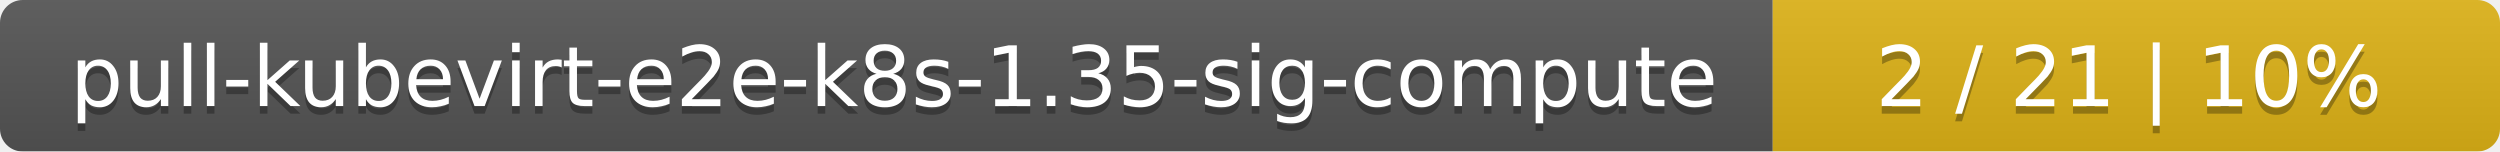
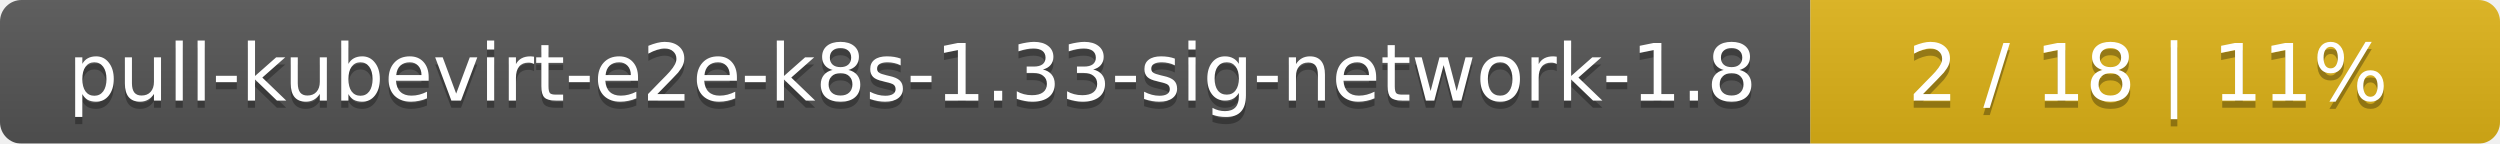
- <svg xmlns="http://www.w3.org/2000/svg" width="330" height="20">
+ <svg xmlns="http://www.w3.org/2000/svg" width="348" height="20">
  <linearGradient id="smooth" x2="0" y2="100%">
    <stop offset="0" stop-color="#bbb" stop-opacity=".1" />
    <stop offset="1" stop-opacity=".1" />
  </linearGradient>
  <mask id="round">
-     <rect width="330" height="20" rx="3" fill="#fff" />
+     <rect width="348" height="20" rx="3" fill="#fff" />
  </mask>
  <g mask="url(#round)">
-     <rect width="234" height="20" fill="#555" />
-     <rect x="234" width="96" height="20" fill="#dfb317" />
-     <rect width="330" height="20" fill="url(#smooth)" />
+     <rect width="252" height="20" fill="#555" />
+     <rect x="252" width="96" height="20" fill="#dfb317" />
+     <rect width="348" height="20" fill="url(#smooth)" />
  </g>
  <g fill="#fff" text-anchor="middle" font-family="DejaVu Sans,Verdana,Geneva,sans-serif" font-size="11">
-     <text x="118" y="15" fill="#010101" fill-opacity=".3">pull-kubevirt-e2e-k8s-1.35-sig-compute</text>
-     <text x="118" y="14">pull-kubevirt-e2e-k8s-1.35-sig-compute</text>
-     <text x="281" y="15" fill="#010101" fill-opacity=".3">2 / 21    |    10%</text>
-     <text x="281" y="14">2 / 21    |    10%</text>
+     <text x="127" y="15" fill="#010101" fill-opacity=".3">pull-kubevirt-e2e-k8s-1.33-sig-network-1.8</text>
+     <text x="127" y="14">pull-kubevirt-e2e-k8s-1.33-sig-network-1.8</text>
+     <text x="299" y="15" fill="#010101" fill-opacity=".3">2 / 18    |    11%</text>
+     <text x="299" y="14">2 / 18    |    11%</text>
  </g>
</svg>
